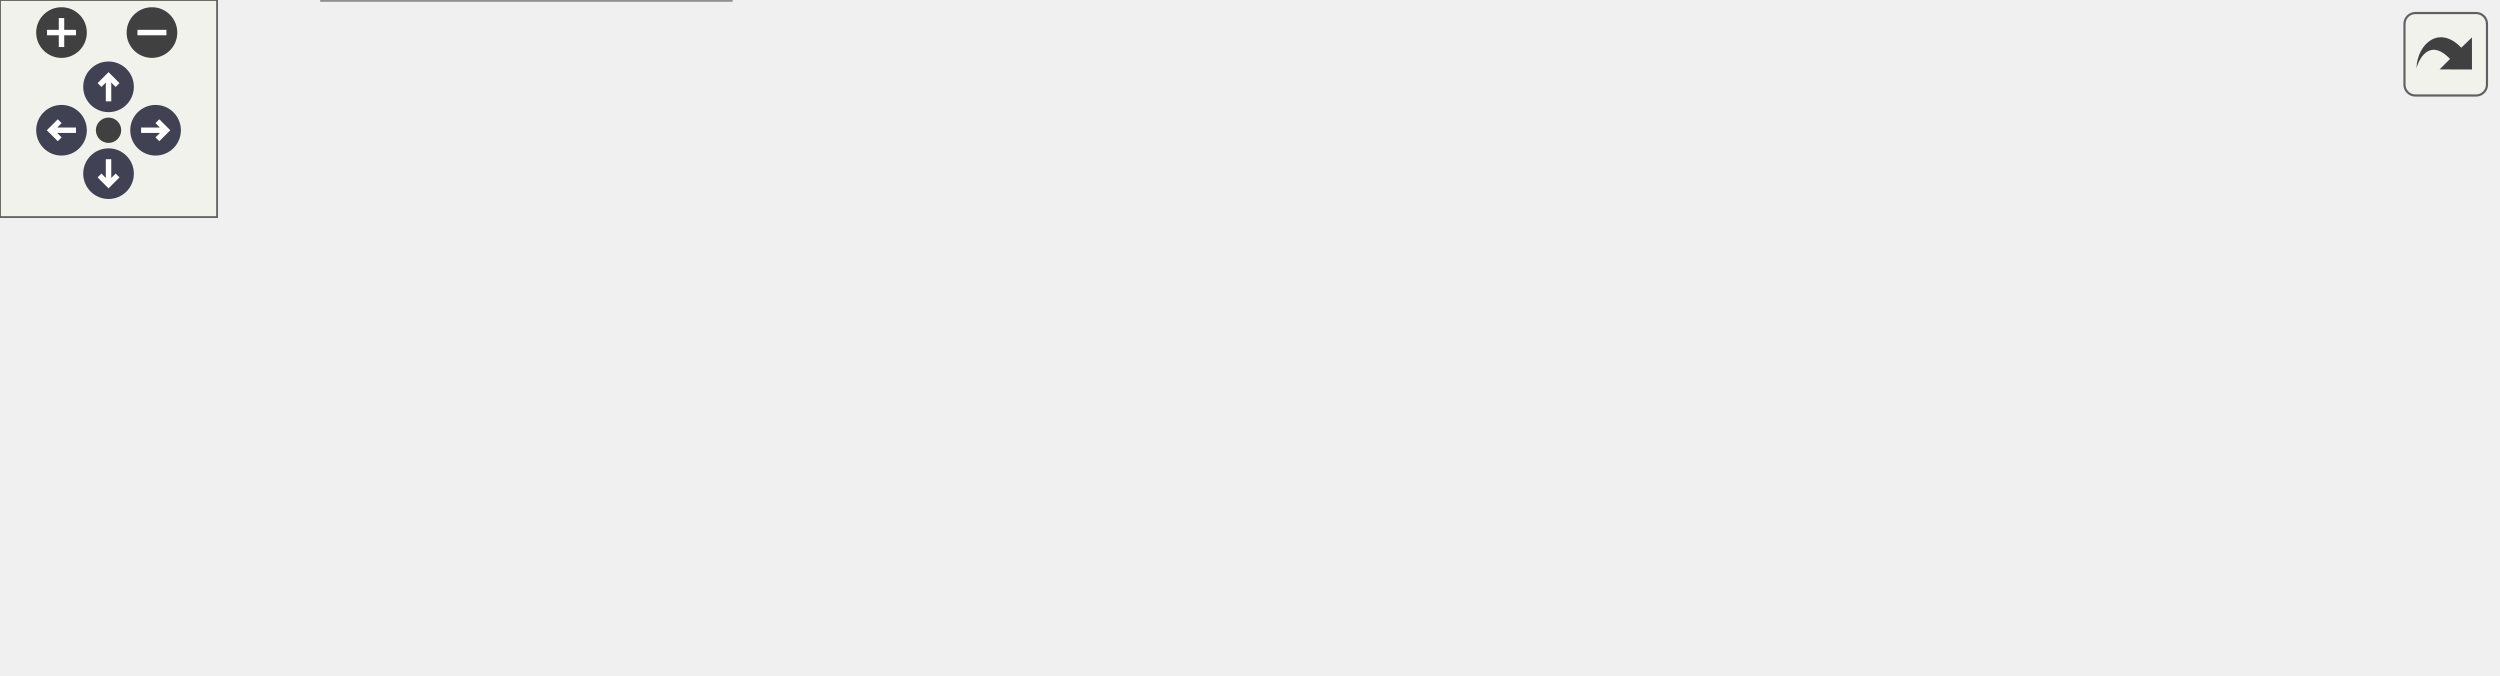
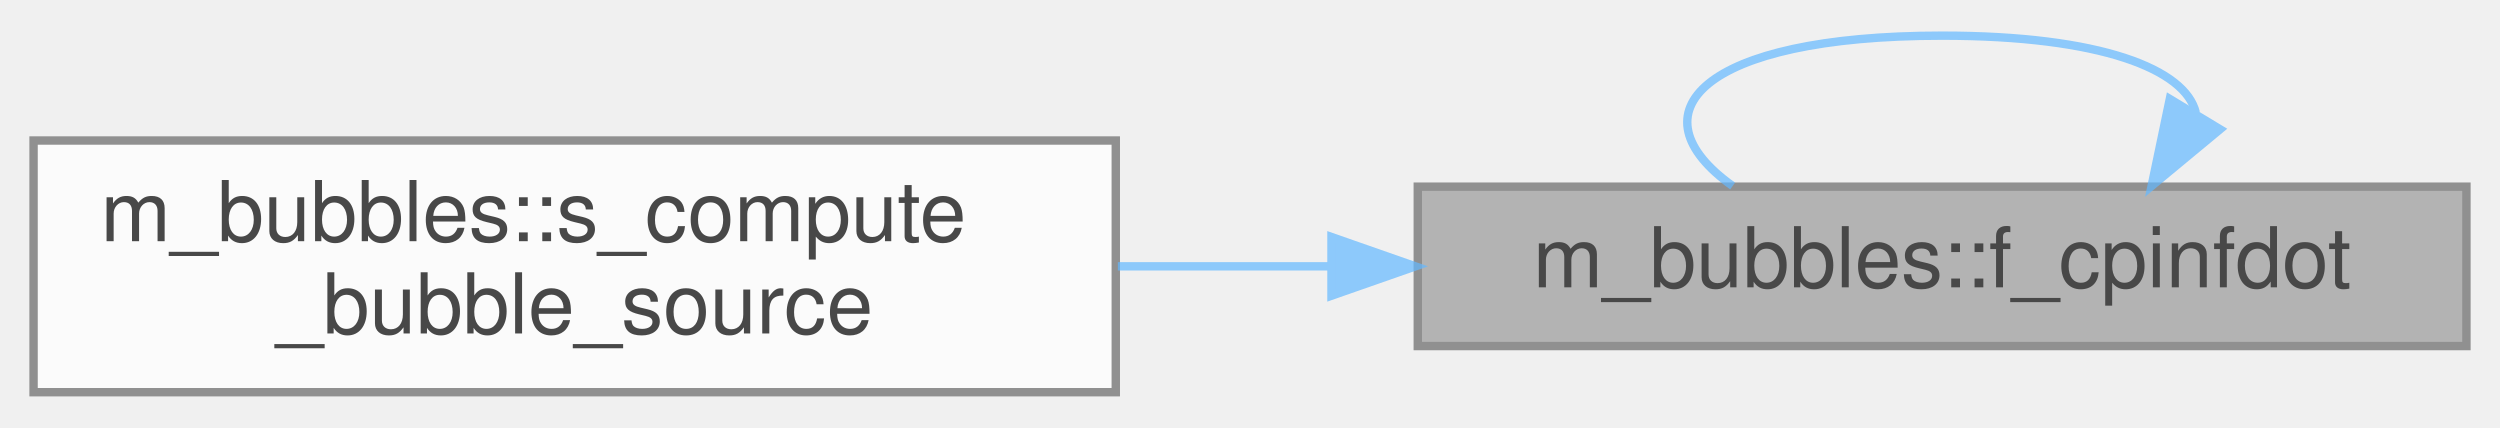
- <svg xmlns="http://www.w3.org/2000/svg" xmlns:xlink="http://www.w3.org/1999/xlink" id="main" version="1.1" xml:space="preserve">
-   <style type="text/css">
+ <svg xmlns="http://www.w3.org/2000/svg" xmlns:xlink="http://www.w3.org/1999/xlink" width="298pt" height="51pt" viewBox="0.00 0.00 298.00 50.50">
+   <svg id="main" version="1.1" xml:space="preserve">
+     <style type="text/css">
.node, .edge {opacity: 0.7;}
.node.selected, .edge.selected {opacity: 1;}
.edge:hover path { stroke: red; }
.edge:hover polygon { stroke: red; fill: red; }
</style>
-   <defs>
-     <circle id="rim" cx="0" cy="0" r="7" />
-     <circle id="rim2" cx="0" cy="0" r="3.5" />
-     <g id="zoomPlus">
-       <use xlink:href="#rim" fill="#404040">
-         <set attributeName="fill" to="#808080" begin="zoomplus.mouseover" end="zoomplus.mouseout" />
-       </use>
-       <path d="M-4,0h8M0,-4v8" fill="none" stroke="white" stroke-width="1.5" pointer-events="none" />
-     </g>
-     <g id="zoomMin">
-       <use xlink:href="#rim" fill="#404040">
-         <set attributeName="fill" to="#808080" begin="zoomminus.mouseover" end="zoomminus.mouseout" />
-       </use>
-       <path d="M-4,0h8" fill="none" stroke="white" stroke-width="1.5" pointer-events="none" />
-     </g>
-     <g id="arrowUp" transform="translate(30 24)">
-       <use xlink:href="#rim" />
-       <path pointer-events="none" fill="none" stroke="white" stroke-width="1.5" d="M0,-3.0v7 M-2.5,-0.5L0,-3.0L2.5,-0.5" />
-     </g>
-     <g id="arrowRight" transform="rotate(90) translate(36 -43)">
-       <use xlink:href="#rim" />
-       <path pointer-events="none" fill="none" stroke="white" stroke-width="1.5" d="M0,-3.0v7 M-2.5,-0.5L0,-3.0L2.5,-0.5" />
-     </g>
-     <g id="arrowDown" transform="rotate(180) translate(-30 -48)">
-       <use xlink:href="#rim" />
-       <path pointer-events="none" fill="none" stroke="white" stroke-width="1.5" d="M0,-3.0v7 M-2.5,-0.5L0,-3.0L2.5,-0.5" />
-     </g>
-     <g id="arrowLeft" transform="rotate(270) translate(-36 17)">
-       <use xlink:href="#rim" />
-       <path pointer-events="none" fill="none" stroke="white" stroke-width="1.5" d="M0,-3.0v7 M-2.5,-0.5L0,-3.0L2.5,-0.5" />
-     </g>
-     <g id="resetDef">
-       <use xlink:href="#rim2" fill="#404040">
-         <set attributeName="fill" to="#808080" begin="reset.mouseover" end="reset.mouseout" />
-       </use>
-     </g>
-   </defs>
-   <svg id="graph" class="graph">
-     <g id="viewport">
-       <g id="Node000001" class="node">
-         <g id="a_Node000001">
-           <a xlink:title="Function that computes the time derivative of the driving pressure.">
-             <polygon fill="#999999" stroke="#666666" points="690,-72.5 565,-72.5 565,-53.5 690,-53.5 690,-72.5" />
-             <text text-anchor="middle" x="627.5" y="-60.5" font-family="Helvetica,sans-Serif" font-size="10.00">m_bubbles::f_cpinfdot</text>
-           </a>
+     <svg id="graph" class="graph">
+       <g id="graph0" class="graph" transform="scale(1 1) rotate(0) translate(4 46.5)">
+         <g id="Node000001" class="node">
+           <g id="a_Node000001">
+             <a xlink:title="Function that computes the time derivative of the driving pressure.">
+               <polygon fill="#999999" stroke="#666666" points="290,-24.5 165,-24.5 165,-5.5 290,-5.5 290,-24.5" />
+               <text text-anchor="middle" x="227.5" y="-12.5" font-family="Helvetica,sans-Serif" font-size="10.00">m_bubbles::f_cpinfdot</text>
+             </a>
+           </g>
+         </g>
+         <g id="edge1_Node000001_Node000001" class="edge">
+           <g id="a_edge1_Node000001_Node000001">
+             <a xlink:title=" ">
+               <path fill="none" stroke="#63b8ff" d="M257.74,-33.32C256.48,-38.51 246.4,-42.5 227.5,-42.5 198.71,-42.5 190.38,-33.23 202.53,-24.58" />
+               <polygon fill="#63b8ff" stroke="#63b8ff" points="260.63,-31.34 252.47,-24.58 254.64,-34.95 260.63,-31.34" />
+             </a>
+           </g>
+         </g>
+         <g id="Node000002" class="node">
+           <g id="a_Node000002">
+             <a xlink:href="namespacem__bubbles.html#af8d5471266acbaf1013d691290362308" target="_top" xlink:title=" ">
+               <polygon fill="white" stroke="#666666" points="129,-30 0,-30 0,0 129,0 129,-30" />
+               <text text-anchor="start" x="8" y="-18" font-family="Helvetica,sans-Serif" font-size="10.00">m_bubbles::s_compute</text>
+               <text text-anchor="middle" x="64.5" y="-7" font-family="Helvetica,sans-Serif" font-size="10.00">_bubble_source</text>
+             </a>
+           </g>
+         </g>
+         <g id="edge2_Node000001_Node000002" class="edge">
+           <g id="a_edge2_Node000001_Node000002">
+             <a xlink:title=" ">
+               <path fill="none" stroke="#63b8ff" d="M154.53,-15C146.1,-15 137.55,-15 129.25,-15" />
+               <polygon fill="#63b8ff" stroke="#63b8ff" points="154.71,-18.5 164.71,-15 154.71,-11.5 154.71,-18.5" />
+             </a>
+           </g>
        </g>
      </g>
-       <g id="edge1_Node000001_Node000001" class="edge">
-         <g id="a_edge1_Node000001_Node000001">
-           <a xlink:title=" ">
-             <path fill="none" stroke="#63b8ff" d="M657.74,-81.32C656.48,-86.51 646.4,-90.5 627.5,-90.5 598.71,-90.5 590.38,-81.23 602.53,-72.58" />
-             <polygon fill="#63b8ff" stroke="#63b8ff" points="660.63,-79.34 652.47,-72.58 654.64,-82.95 660.63,-79.34" />
-           </a>
-         </g>
-       </g>
-       <g id="Node000002" class="node">
-         <g id="a_Node000002">
-           <a xlink:href="namespacem__bubbles.html#af8d5471266acbaf1013d691290362308" target="_top" xlink:title=" ">
-             <polygon fill="white" stroke="#666666" points="529,-78 400,-78 400,-48 529,-48 529,-78" />
-             <text text-anchor="start" x="408" y="-66" font-family="Helvetica,sans-Serif" font-size="10.00">m_bubbles::s_compute</text>
-             <text text-anchor="middle" x="464.5" y="-55" font-family="Helvetica,sans-Serif" font-size="10.00">_bubble_source</text>
-           </a>
-         </g>
-       </g>
-       <g id="edge2_Node000001_Node000002" class="edge">
-         <g id="a_edge2_Node000001_Node000002">
-           <a xlink:title=" ">
-             <path fill="none" stroke="#63b8ff" d="M554.53,-63C546.1,-63 537.55,-63 529.25,-63" />
-             <polygon fill="#63b8ff" stroke="#63b8ff" points="554.71,-66.5 564.71,-63 554.71,-59.5 554.71,-66.5" />
-           </a>
-         </g>
-       </g>
-       <g id="Node000003" class="node">
-         <g id="a_Node000003">
-           <a xlink:href="namespacem__rhs.html#a361f0038973069452cc88430c49bcfe8" target="_top" xlink:title=" ">
-             <polygon fill="white" stroke="#666666" points="364,-72.5 238,-72.5 238,-53.5 364,-53.5 364,-72.5" />
-             <text text-anchor="middle" x="301" y="-60.5" font-family="Helvetica,sans-Serif" font-size="10.00">m_rhs::s_compute_rhs</text>
-           </a>
-         </g>
-       </g>
-       <g id="edge3_Node000002_Node000003" class="edge">
-         <g id="a_edge3_Node000002_Node000003">
-           <a xlink:title=" ">
-             <path fill="none" stroke="#63b8ff" d="M389.4,-63C380.92,-63 372.35,-63 364.05,-63" />
-             <polygon fill="#63b8ff" stroke="#63b8ff" points="389.67,-66.5 399.67,-63 389.67,-59.5 389.67,-66.5" />
-           </a>
-         </g>
-       </g>
-       <g id="Node000004" class="node">
-         <g id="a_Node000004">
-           <a xlink:href="namespacem__time__steppers.html#a8876606e6152b6c8f35272074a088142" target="_top" xlink:title="1st order TVD RK time-stepping algorithm">
-             <polygon fill="white" stroke="#666666" points="202,-126 89,-126 89,-96 202,-96 202,-126" />
-             <text text-anchor="start" x="97" y="-114" font-family="Helvetica,sans-Serif" font-size="10.00">m_time_steppers::s</text>
-             <text text-anchor="middle" x="145.5" y="-103" font-family="Helvetica,sans-Serif" font-size="10.00">_1st_order_tvd_rk</text>
-           </a>
-         </g>
-       </g>
-       <g id="edge4_Node000003_Node000004" class="edge">
-         <g id="a_edge4_Node000003_Node000004">
-           <a xlink:title=" ">
-             <path fill="none" stroke="#63b8ff" d="M259.61,-75.63C239.7,-81.86 215.54,-89.41 194.67,-95.94" />
-             <polygon fill="#63b8ff" stroke="#63b8ff" points="260.81,-78.92 269.31,-72.6 258.72,-72.24 260.81,-78.92" />
-           </a>
-         </g>
-       </g>
-       <g id="Node000006" class="node">
-         <g id="a_Node000006">
-           <a xlink:href="namespacem__time__steppers.html#adb82b6c6041c825d0999e6890ed825cc" target="_top" xlink:title="2nd order TVD RK time-stepping algorithm">
-             <polygon fill="white" stroke="#666666" points="202,-78 89,-78 89,-48 202,-48 202,-78" />
-             <text text-anchor="start" x="97" y="-66" font-family="Helvetica,sans-Serif" font-size="10.00">m_time_steppers::s</text>
-             <text text-anchor="middle" x="145.5" y="-55" font-family="Helvetica,sans-Serif" font-size="10.00">_2nd_order_tvd_rk</text>
-           </a>
-         </g>
-       </g>
-       <g id="edge6_Node000003_Node000006" class="edge">
-         <g id="a_edge6_Node000003_Node000006">
-           <a xlink:title=" ">
-             <path fill="none" stroke="#63b8ff" d="M227.4,-63C219.02,-63 210.57,-63 202.46,-63" />
-             <polygon fill="#63b8ff" stroke="#63b8ff" points="227.57,-66.5 237.57,-63 227.57,-59.5 227.57,-66.5" />
-           </a>
-         </g>
-       </g>
-       <g id="Node000007" class="node">
-         <g id="a_Node000007">
-           <a xlink:href="namespacem__time__steppers.html#ae08efa7df1f8efae0f726dd5114176a8" target="_top" xlink:title="3rd order TVD RK time-stepping algorithm">
-             <polygon fill="white" stroke="#666666" points="202,-30 89,-30 89,0 202,0 202,-30" />
-             <text text-anchor="start" x="97" y="-18" font-family="Helvetica,sans-Serif" font-size="10.00">m_time_steppers::s</text>
-             <text text-anchor="middle" x="145.5" y="-7" font-family="Helvetica,sans-Serif" font-size="10.00">_3rd_order_tvd_rk</text>
-           </a>
-         </g>
-       </g>
-       <g id="edge8_Node000003_Node000007" class="edge">
-         <g id="a_edge8_Node000003_Node000007">
-           <a xlink:title=" ">
-             <path fill="none" stroke="#63b8ff" d="M259.61,-50.37C239.7,-44.14 215.54,-36.59 194.67,-30.06" />
-             <polygon fill="#63b8ff" stroke="#63b8ff" points="258.72,-53.76 269.31,-53.4 260.81,-47.08 258.72,-53.76" />
-           </a>
-         </g>
-       </g>
-       <g id="Node000005" class="node">
-         <g id="a_Node000005">
-           <a xlink:href="p__main_8fpp_8f90.html#aeec10ee8e2940c953967da3e374e1579" target="_top" xlink:title="Quasi-conservative, shock- and interface- capturing finite-volume scheme for the multicomponent Navie...">
-             <polygon fill="white" stroke="#666666" points="53,-72.5 0,-72.5 0,-53.5 53,-53.5 53,-72.5" />
-             <text text-anchor="middle" x="26.5" y="-60.5" font-family="Helvetica,sans-Serif" font-size="10.00">p_main</text>
-           </a>
-         </g>
-       </g>
-       <g id="edge5_Node000004_Node000005" class="edge">
-         <g id="a_edge5_Node000004_Node000005">
-           <a xlink:title=" ">
-             <path fill="none" stroke="#63b8ff" d="M98.39,-92.08C82.08,-85.39 64.43,-78.15 50.81,-72.56" />
-             <polygon fill="#63b8ff" stroke="#63b8ff" points="97.22,-95.39 107.8,-95.94 99.88,-88.91 97.22,-95.39" />
-           </a>
-         </g>
-       </g>
-       <g id="edge7_Node000006_Node000005" class="edge">
-         <g id="a_edge7_Node000006_Node000005">
-           <a xlink:title=" ">
-             <path fill="none" stroke="#63b8ff" d="M78.51,-63C69.51,-63 60.74,-63 53.09,-63" />
-             <polygon fill="#63b8ff" stroke="#63b8ff" points="78.74,-66.5 88.74,-63 78.74,-59.5 78.74,-66.5" />
-           </a>
-         </g>
-       </g>
-       <g id="edge9_Node000007_Node000005" class="edge">
-         <g id="a_edge9_Node000007_Node000005">
-           <a xlink:title=" ">
-             <path fill="none" stroke="#63b8ff" d="M98.39,-33.92C82.08,-40.61 64.43,-47.85 50.81,-53.44" />
-             <polygon fill="#63b8ff" stroke="#63b8ff" points="99.88,-37.09 107.8,-30.06 97.22,-30.61 99.88,-37.09" />
-           </a>
-         </g>
-       </g>
-     </g>
-   </svg>
-   <g id="navigator" transform="translate(0 0)" fill="#404254">
-     <rect fill="#f2f5e9" fill-opacity="0.5" stroke="#606060" stroke-width=".5" x="0" y="0" width="60" height="60" />
-     <use id="zoomplus" xlink:href="#zoomPlus" x="17" y="9" />
-     <use id="zoomminus" xlink:href="#zoomMin" x="42" y="9" />
-     <use id="reset" xlink:href="#resetDef" x="30" y="36" />
-     <use id="arrowup" xlink:href="#arrowUp" x="0" y="0" />
-     <use id="arrowright" xlink:href="#arrowRight" x="0" y="0" />
-     <use id="arrowdown" xlink:href="#arrowDown" x="0" y="0" />
-     <use id="arrowleft" xlink:href="#arrowLeft" x="0" y="0" />
-   </g>
-   <svg viewBox="0 0 15 15" width="100%" height="30px" preserveAspectRatio="xMaxYMin meet">
-     <g id="arrow_out" transform="scale(0.3 0.3)">
-       <a xlink:href="namespacem__bubbles_a0e9bc22d189d831ac91a316c623a2feb_icgraph_org.svg" target="_base">
-         <rect id="button" ry="5" rx="5" y="6" x="6" height="38" width="38" fill="#f2f5e9" fill-opacity="0.5" stroke="#606060" stroke-width="1.0" />
-         <path id="arrow" d="M 11.5,31.437 C 11.94,20.098 22.043,11.323 32.159,21.979 L 37.069,17.246 C 37.069,17.246 37.088,32 37.088,32 L 22.16,31.978 C 22.16,31.978 26.998,27.14 26.998,27.14 C 18.529,18.264 13.292,25.23 11.5,31.437 z" style="fill:#404040;" />
-       </a>
-     </g>
+     </svg>
  </svg>
  <style type="text/css">

[data-mouse-over-selected='false'] { opacity: 0.7; }
[data-mouse-over-selected='true']  { opacity: 1.0; }

</style>
</svg>
